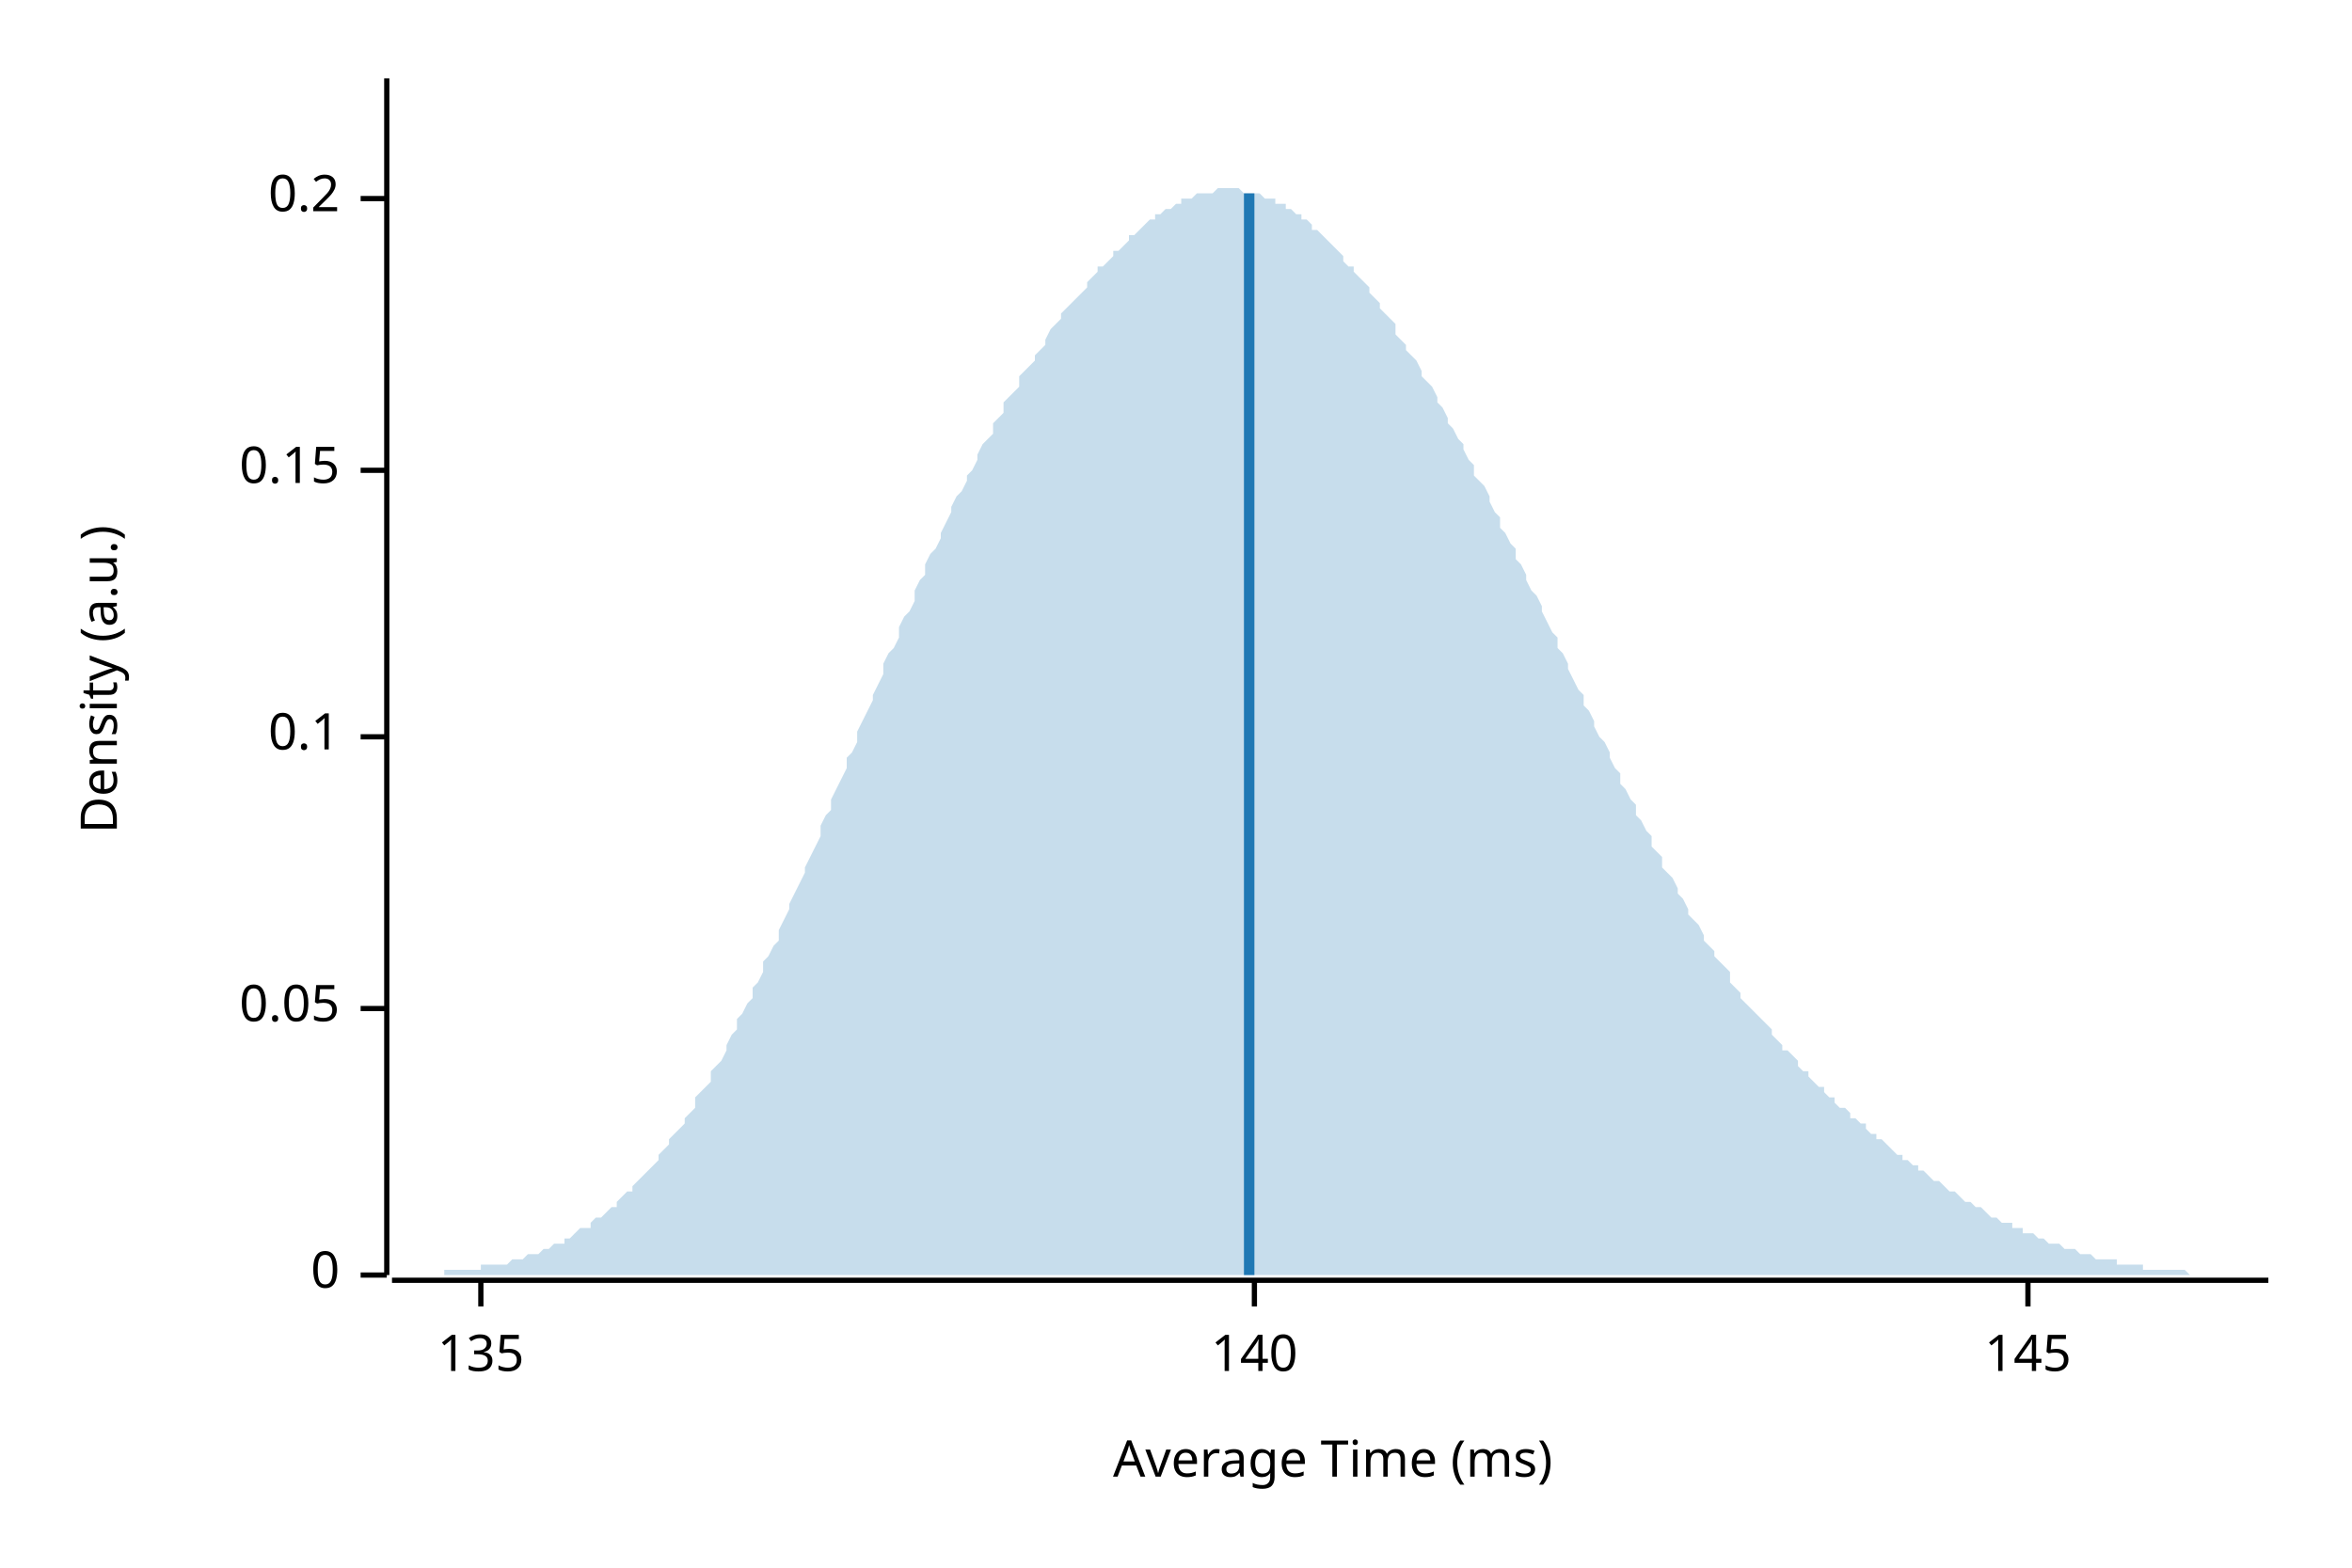
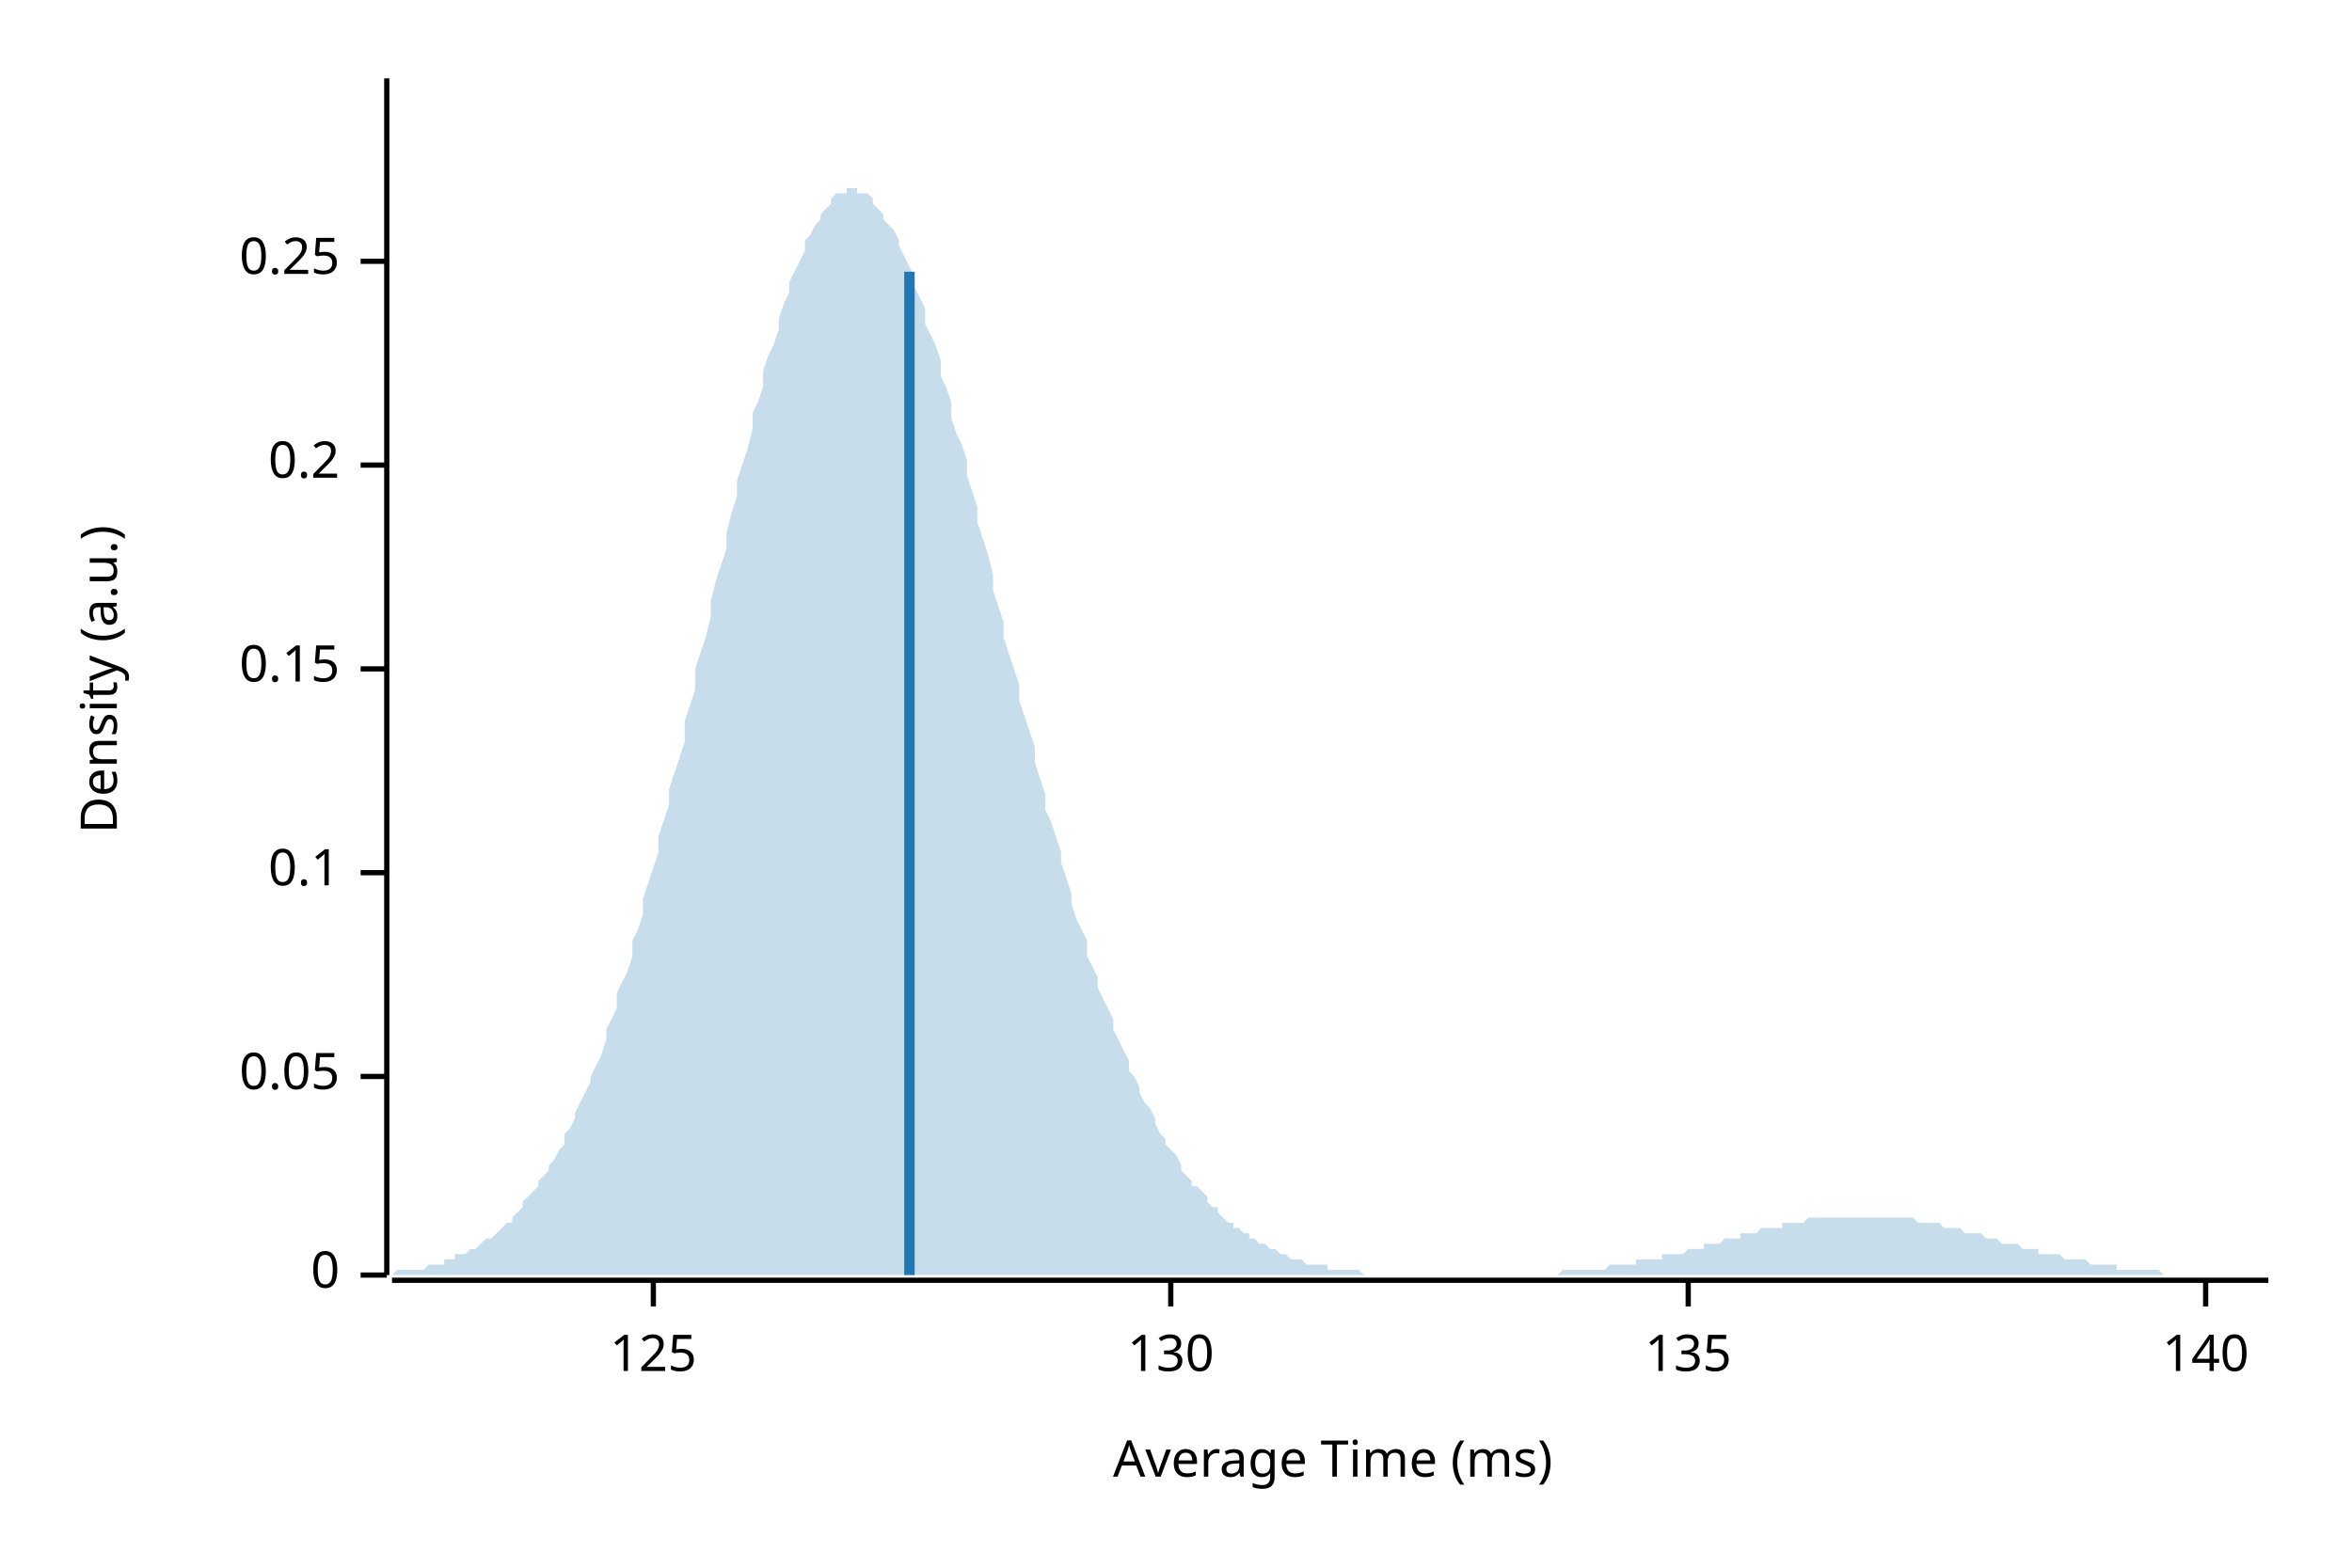
<svg xmlns="http://www.w3.org/2000/svg" width="450" height="300" viewBox="0 0 450 300">
  <text x="15" y="130" dy="0.76em" text-anchor="middle" font-family="sans-serif" font-size="9.677" opacity="1" fill="#000000" transform="rotate(270, 15, 130)">
Density (a.u.)
</text>
  <text x="255" y="285" dy="-0.5ex" text-anchor="middle" font-family="sans-serif" font-size="9.677" opacity="1" fill="#000000">
Average Time (ms)
</text>
  <polyline fill="none" opacity="1" stroke="#000000" stroke-width="1" points="74,15 74,244 " />
  <text x="65" y="244" dy="0.5ex" text-anchor="end" font-family="sans-serif" font-size="9.677" opacity="1" fill="#000000">
0
</text>
  <polyline fill="none" opacity="1" stroke="#000000" stroke-width="1" points="69,244 74,244 " />
-   <text x="65" y="193" dy="0.5ex" text-anchor="end" font-family="sans-serif" font-size="9.677" opacity="1" fill="#000000">
+   <text x="65" y="206" dy="0.5ex" text-anchor="end" font-family="sans-serif" font-size="9.677" opacity="1" fill="#000000">
0.05
</text>
-   <polyline fill="none" opacity="1" stroke="#000000" stroke-width="1" points="69,193 74,193 " />
-   <text x="65" y="141" dy="0.5ex" text-anchor="end" font-family="sans-serif" font-size="9.677" opacity="1" fill="#000000">
+   <polyline fill="none" opacity="1" stroke="#000000" stroke-width="1" points="69,206 74,206 " />
+   <text x="65" y="167" dy="0.5ex" text-anchor="end" font-family="sans-serif" font-size="9.677" opacity="1" fill="#000000">
0.1
</text>
-   <polyline fill="none" opacity="1" stroke="#000000" stroke-width="1" points="69,141 74,141 " />
-   <text x="65" y="90" dy="0.5ex" text-anchor="end" font-family="sans-serif" font-size="9.677" opacity="1" fill="#000000">
+   <polyline fill="none" opacity="1" stroke="#000000" stroke-width="1" points="69,167 74,167 " />
+   <text x="65" y="128" dy="0.5ex" text-anchor="end" font-family="sans-serif" font-size="9.677" opacity="1" fill="#000000">
0.15
</text>
-   <polyline fill="none" opacity="1" stroke="#000000" stroke-width="1" points="69,90 74,90 " />
-   <text x="65" y="38" dy="0.5ex" text-anchor="end" font-family="sans-serif" font-size="9.677" opacity="1" fill="#000000">
+   <polyline fill="none" opacity="1" stroke="#000000" stroke-width="1" points="69,128 74,128 " />
+   <text x="65" y="89" dy="0.5ex" text-anchor="end" font-family="sans-serif" font-size="9.677" opacity="1" fill="#000000">
0.2
</text>
-   <polyline fill="none" opacity="1" stroke="#000000" stroke-width="1" points="69,38 74,38 " />
+   <polyline fill="none" opacity="1" stroke="#000000" stroke-width="1" points="69,89 74,89 " />
+   <text x="65" y="50" dy="0.5ex" text-anchor="end" font-family="sans-serif" font-size="9.677" opacity="1" fill="#000000">
+ 0.25
+ </text>
+   <polyline fill="none" opacity="1" stroke="#000000" stroke-width="1" points="69,50 74,50 " />
  <polyline fill="none" opacity="1" stroke="#000000" stroke-width="1" points="75,245 434,245 " />
-   <text x="92" y="255" dy="0.76em" text-anchor="middle" font-family="sans-serif" font-size="9.677" opacity="1" fill="#000000">
+   <text x="125" y="255" dy="0.76em" text-anchor="middle" font-family="sans-serif" font-size="9.677" opacity="1" fill="#000000">
+ 125
+ </text>
+   <polyline fill="none" opacity="1" stroke="#000000" stroke-width="1" points="125,245 125,250 " />
+   <text x="224" y="255" dy="0.76em" text-anchor="middle" font-family="sans-serif" font-size="9.677" opacity="1" fill="#000000">
+ 130
+ </text>
+   <polyline fill="none" opacity="1" stroke="#000000" stroke-width="1" points="224,245 224,250 " />
+   <text x="323" y="255" dy="0.76em" text-anchor="middle" font-family="sans-serif" font-size="9.677" opacity="1" fill="#000000">
135
</text>
-   <polyline fill="none" opacity="1" stroke="#000000" stroke-width="1" points="92,245 92,250 " />
-   <text x="240" y="255" dy="0.76em" text-anchor="middle" font-family="sans-serif" font-size="9.677" opacity="1" fill="#000000">
+   <polyline fill="none" opacity="1" stroke="#000000" stroke-width="1" points="323,245 323,250 " />
+   <text x="422" y="255" dy="0.76em" text-anchor="middle" font-family="sans-serif" font-size="9.677" opacity="1" fill="#000000">
140
</text>
-   <polyline fill="none" opacity="1" stroke="#000000" stroke-width="1" points="240,245 240,250 " />
-   <text x="388" y="255" dy="0.76em" text-anchor="middle" font-family="sans-serif" font-size="9.677" opacity="1" fill="#000000">
- 145
- </text>
-   <polyline fill="none" opacity="1" stroke="#000000" stroke-width="1" points="388,245 388,250 " />
-   <polygon opacity="0.25" fill="#1F78B4" points="75,244 75,244 76,244 77,244 77,244 78,244 79,244 80,244 80,244 81,244 82,244 82,244 83,244 84,244 85,244 85,243 86,243 87,243 87,243 88,243 89,243 90,243 90,243 91,243 92,243 92,242 93,242 94,242 95,242 95,242 96,242 97,242 98,241 98,241 99,241 100,241 100,241 101,240 102,240 103,240 103,240 104,239 105,239 105,239 106,238 107,238 108,238 108,237 109,237 110,236 110,236 111,235 112,235 113,235 113,234 114,233 115,233 116,232 116,232 117,231 118,231 118,230 119,229 120,228 121,228 121,227 122,226 123,225 123,225 124,224 125,223 126,222 126,221 127,220 128,219 128,218 129,217 130,216 131,215 131,214 132,213 133,212 133,210 134,209 135,208 136,207 136,205 137,204 138,203 139,201 139,200 140,198 141,197 141,195 142,194 143,192 144,191 144,189 145,188 146,186 146,184 147,183 148,181 149,180 149,178 150,176 151,174 151,173 152,171 153,169 154,167 154,166 155,164 156,162 157,160 157,158 158,156 159,155 159,153 160,151 161,149 162,147 162,145 163,144 164,142 164,140 165,138 166,136 167,134 167,133 168,131 169,129 169,127 170,125 171,124 172,122 172,120 173,118 174,117 175,115 175,113 176,111 177,110 177,108 178,106 179,105 180,103 180,102 181,100 182,98 182,97 183,95 184,94 185,92 185,91 186,90 187,88 187,87 188,85 189,84 190,83 190,81 191,80 192,79 192,77 193,76 194,75 195,74 195,72 196,71 197,70 198,69 198,68 199,67 200,66 200,65 201,63 202,62 203,61 203,60 204,59 205,58 205,58 206,57 207,56 208,55 208,54 209,53 210,52 210,51 211,51 212,50 213,49 213,48 214,48 215,47 216,46 216,45 217,45 218,44 218,44 219,43 220,42 221,42 221,41 222,41 223,40 223,40 224,40 225,39 226,39 226,38 227,38 228,38 228,38 229,37 230,37 231,37 231,37 232,37 233,36 233,36 234,36 235,36 236,36 236,36 237,36 238,37 239,37 239,37 240,37 241,37 241,37 242,38 243,38 244,38 244,39 245,39 246,39 246,40 247,40 248,41 249,41 249,42 250,42 251,43 251,44 252,44 253,45 254,46 254,46 255,47 256,48 257,49 257,50 258,51 259,51 259,52 260,53 261,54 262,55 262,56 263,57 264,58 264,59 265,60 266,61 267,62 267,64 268,65 269,66 269,67 270,68 271,69 272,71 272,72 273,73 274,74 275,76 275,77 276,78 277,80 277,81 278,82 279,84 280,85 280,86 281,88 282,89 282,91 283,92 284,93 285,95 285,96 286,98 287,99 287,101 288,102 289,104 290,105 290,107 291,108 292,110 292,111 293,113 294,114 295,116 295,117 296,119 297,121 298,122 298,124 299,125 300,127 300,128 301,130 302,132 303,133 303,135 304,136 305,138 305,139 306,141 307,142 308,144 308,145 309,147 310,148 310,150 311,151 312,153 313,154 313,156 314,157 315,159 316,160 316,162 317,163 318,164 318,166 319,167 320,168 321,170 321,171 322,172 323,174 323,175 324,176 325,177 326,179 326,180 327,181 328,182 328,183 329,184 330,185 331,186 331,188 332,189 333,190 333,191 334,192 335,193 336,194 336,194 337,195 338,196 339,197 339,198 340,199 341,200 341,201 342,201 343,202 344,203 344,204 345,205 346,205 346,206 347,207 348,208 349,208 349,209 350,210 351,210 351,211 352,212 353,212 354,213 354,214 355,214 356,215 357,215 357,216 358,217 359,217 359,218 360,218 361,219 362,220 362,220 363,221 364,221 364,222 365,222 366,223 367,223 367,224 368,224 369,225 369,225 370,226 371,226 372,227 372,227 373,228 374,228 375,229 375,229 376,230 377,230 377,230 378,231 379,231 380,232 380,232 381,233 382,233 382,233 383,234 384,234 385,234 385,235 386,235 387,235 387,236 388,236 389,236 390,237 390,237 391,237 392,238 392,238 393,238 394,238 395,239 395,239 396,239 397,239 398,240 398,240 399,240 400,240 400,240 401,241 402,241 403,241 403,241 404,241 405,241 405,242 406,242 407,242 408,242 408,242 409,242 410,242 410,243 411,243 412,243 413,243 413,243 414,243 415,243 416,243 416,243 417,243 418,243 418,243 419,244 420,244 421,244 421,244 422,244 423,244 423,244 424,244 425,244 426,244 426,244 427,244 428,244 428,244 429,244 430,244 431,244 431,244 432,244 433,244 434,244 434,244 75,244 " />
-   <polyline fill="none" opacity="1" stroke="#1F78B4" stroke-width="2" points="239,244 239,37 " />
+   <polyline fill="none" opacity="1" stroke="#000000" stroke-width="1" points="422,245 422,250 " />
+   <polygon opacity="0.25" fill="#1F78B4" points="75,244 75,244 76,243 77,243 77,243 78,243 79,243 80,243 80,243 81,243 82,242 82,242 83,242 84,242 85,242 85,241 86,241 87,241 87,240 88,240 89,240 90,239 90,239 91,239 92,238 92,238 93,237 94,237 95,236 95,236 96,235 97,234 98,234 98,233 99,232 100,231 100,230 101,229 102,228 103,227 103,226 104,225 105,224 105,223 106,222 107,220 108,219 108,217 109,216 110,214 110,213 111,211 112,209 113,207 113,206 114,204 115,202 116,199 116,197 117,195 118,193 118,190 119,188 120,186 121,183 121,180 122,178 123,175 123,172 124,169 125,166 126,163 126,160 127,157 128,154 128,151 129,148 130,145 131,142 131,138 132,135 133,132 133,128 134,125 135,122 136,118 136,115 137,111 138,108 139,105 139,102 140,98 141,95 141,92 142,89 143,86 144,82 144,79 145,77 146,74 146,71 147,68 148,66 149,63 149,61 150,58 151,56 151,54 152,52 153,50 154,48 154,46 155,45 156,43 157,42 157,41 158,40 159,39 159,38 160,37 161,37 162,37 162,36 163,36 164,36 164,37 165,37 166,37 167,38 167,39 168,40 169,41 169,42 170,43 171,44 172,46 172,47 173,49 174,51 175,53 175,55 176,57 177,59 177,62 178,64 179,66 180,69 180,72 181,74 182,77 182,80 183,83 184,85 185,88 185,91 186,94 187,97 187,100 188,103 189,106 190,110 190,113 191,116 192,119 192,122 193,125 194,128 195,131 195,134 196,137 197,140 198,143 198,146 199,149 200,152 200,155 201,157 202,160 203,163 203,165 204,168 205,171 205,173 206,176 207,178 208,180 208,183 209,185 210,187 210,189 211,191 212,193 213,195 213,197 214,199 215,201 216,203 216,205 217,206 218,208 218,209 219,211 220,212 221,214 221,215 222,217 223,218 223,219 224,220 225,221 226,223 226,224 227,225 228,226 228,227 229,227 230,228 231,229 231,230 232,231 233,231 233,232 234,233 235,234 236,234 236,235 237,235 238,236 239,236 239,237 240,237 241,238 241,238 242,238 243,239 244,239 244,239 245,240 246,240 246,240 247,241 248,241 249,241 249,241 250,242 251,242 251,242 252,242 253,242 254,242 254,243 255,243 256,243 257,243 257,243 258,243 259,243 259,243 260,243 261,244 262,244 262,244 263,244 264,244 264,244 265,244 266,244 267,244 267,244 268,244 269,244 269,244 270,244 271,244 272,244 272,244 273,244 274,244 275,244 275,244 276,244 277,244 277,244 278,244 279,244 280,244 280,244 281,244 282,244 282,244 283,244 284,244 285,244 285,244 286,244 287,244 287,244 288,244 289,244 290,244 290,244 291,244 292,244 292,244 293,244 294,244 295,244 295,244 296,244 297,244 298,244 298,244 299,243 300,243 300,243 301,243 302,243 303,243 303,243 304,243 305,243 305,243 306,243 307,243 308,242 308,242 309,242 310,242 310,242 311,242 312,242 313,242 313,241 314,241 315,241 316,241 316,241 317,241 318,241 318,240 319,240 320,240 321,240 321,240 322,240 323,239 323,239 324,239 325,239 326,239 326,238 327,238 328,238 328,238 329,238 330,237 331,237 331,237 332,237 333,237 333,236 334,236 335,236 336,236 336,236 337,235 338,235 339,235 339,235 340,235 341,235 341,234 342,234 343,234 344,234 344,234 345,234 346,233 346,233 347,233 348,233 349,233 349,233 350,233 351,233 351,233 352,233 353,233 354,233 354,233 355,233 356,233 357,233 357,233 358,233 359,233 359,233 360,233 361,233 362,233 362,233 363,233 364,233 364,233 365,233 366,233 367,234 367,234 368,234 369,234 369,234 370,234 371,234 372,235 372,235 373,235 374,235 375,235 375,235 376,236 377,236 377,236 378,236 379,236 380,237 380,237 381,237 382,237 382,237 383,238 384,238 385,238 385,238 386,238 387,239 387,239 388,239 389,239 390,239 390,240 391,240 392,240 392,240 393,240 394,240 395,241 395,241 396,241 397,241 398,241 398,241 399,241 400,242 400,242 401,242 402,242 403,242 403,242 404,242 405,242 405,243 406,243 407,243 408,243 408,243 409,243 410,243 410,243 411,243 412,243 413,243 413,243 414,244 415,244 416,244 416,244 417,244 418,244 418,244 419,244 420,244 421,244 421,244 422,244 423,244 423,244 424,244 425,244 426,244 426,244 427,244 428,244 428,244 429,244 430,244 431,244 431,244 432,244 433,244 434,244 434,244 75,244 " />
+   <polyline fill="none" opacity="1" stroke="#1F78B4" stroke-width="2" points="174,244 174,52 " />
</svg>
